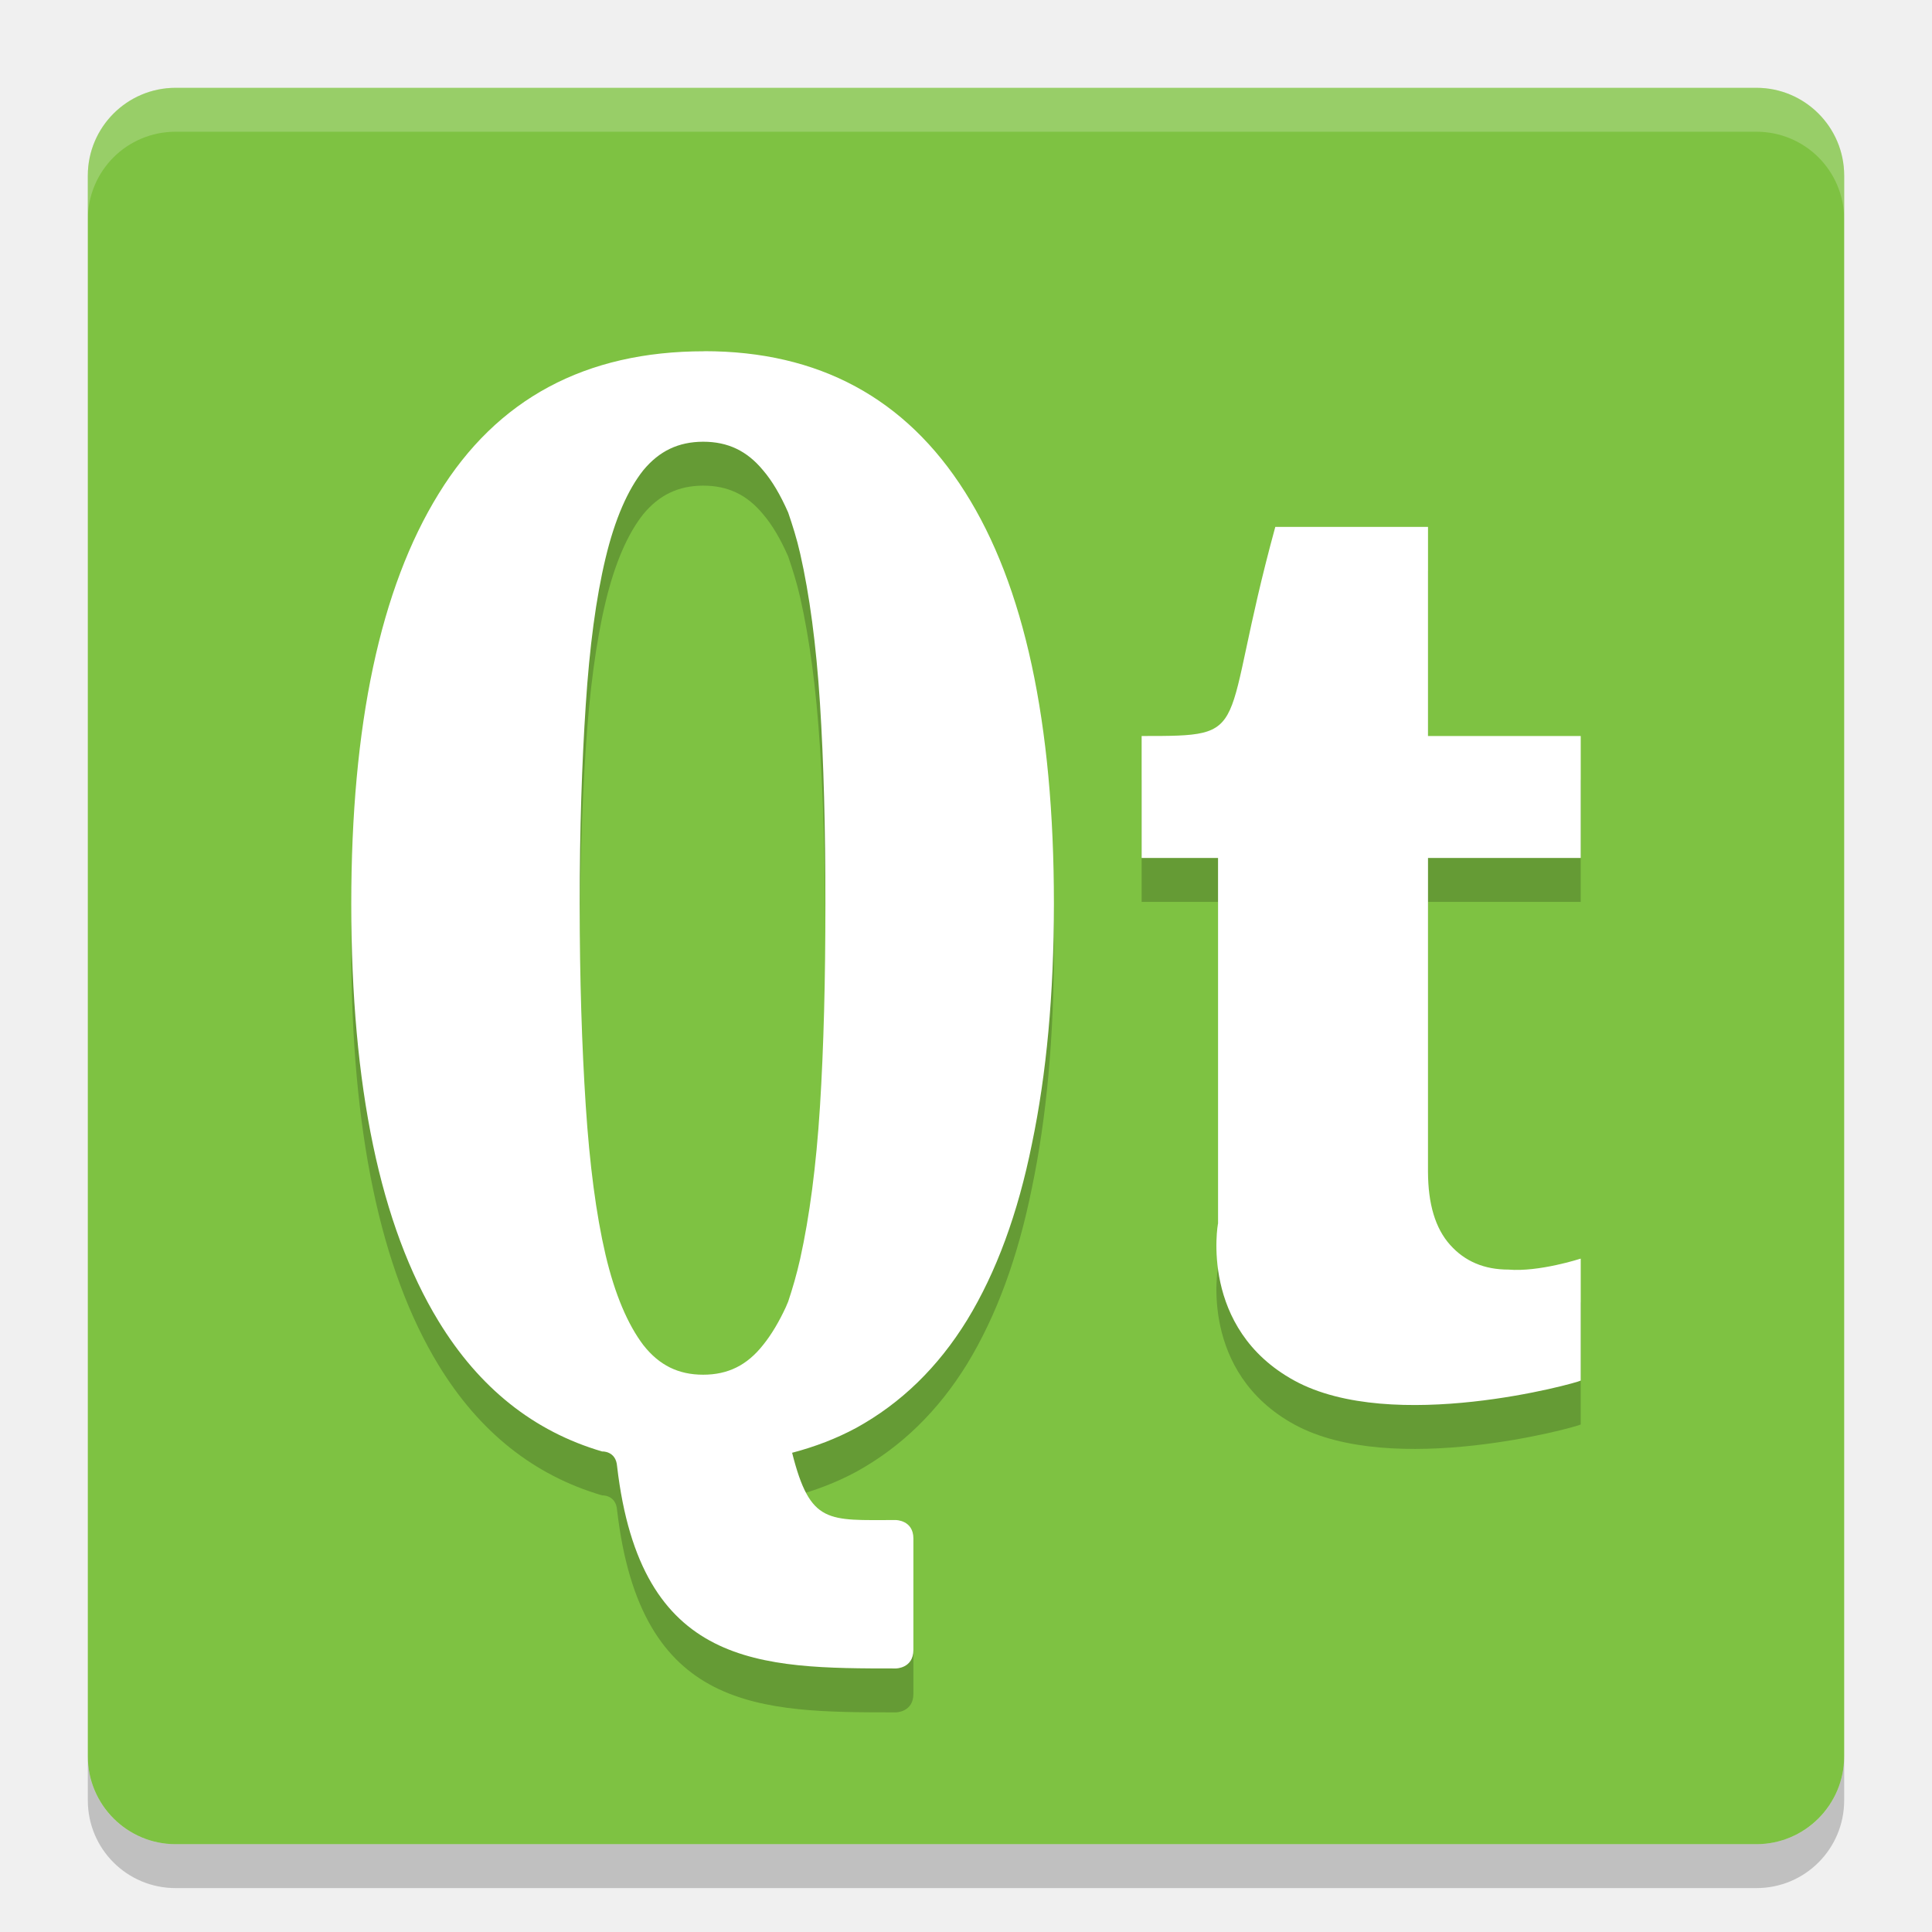
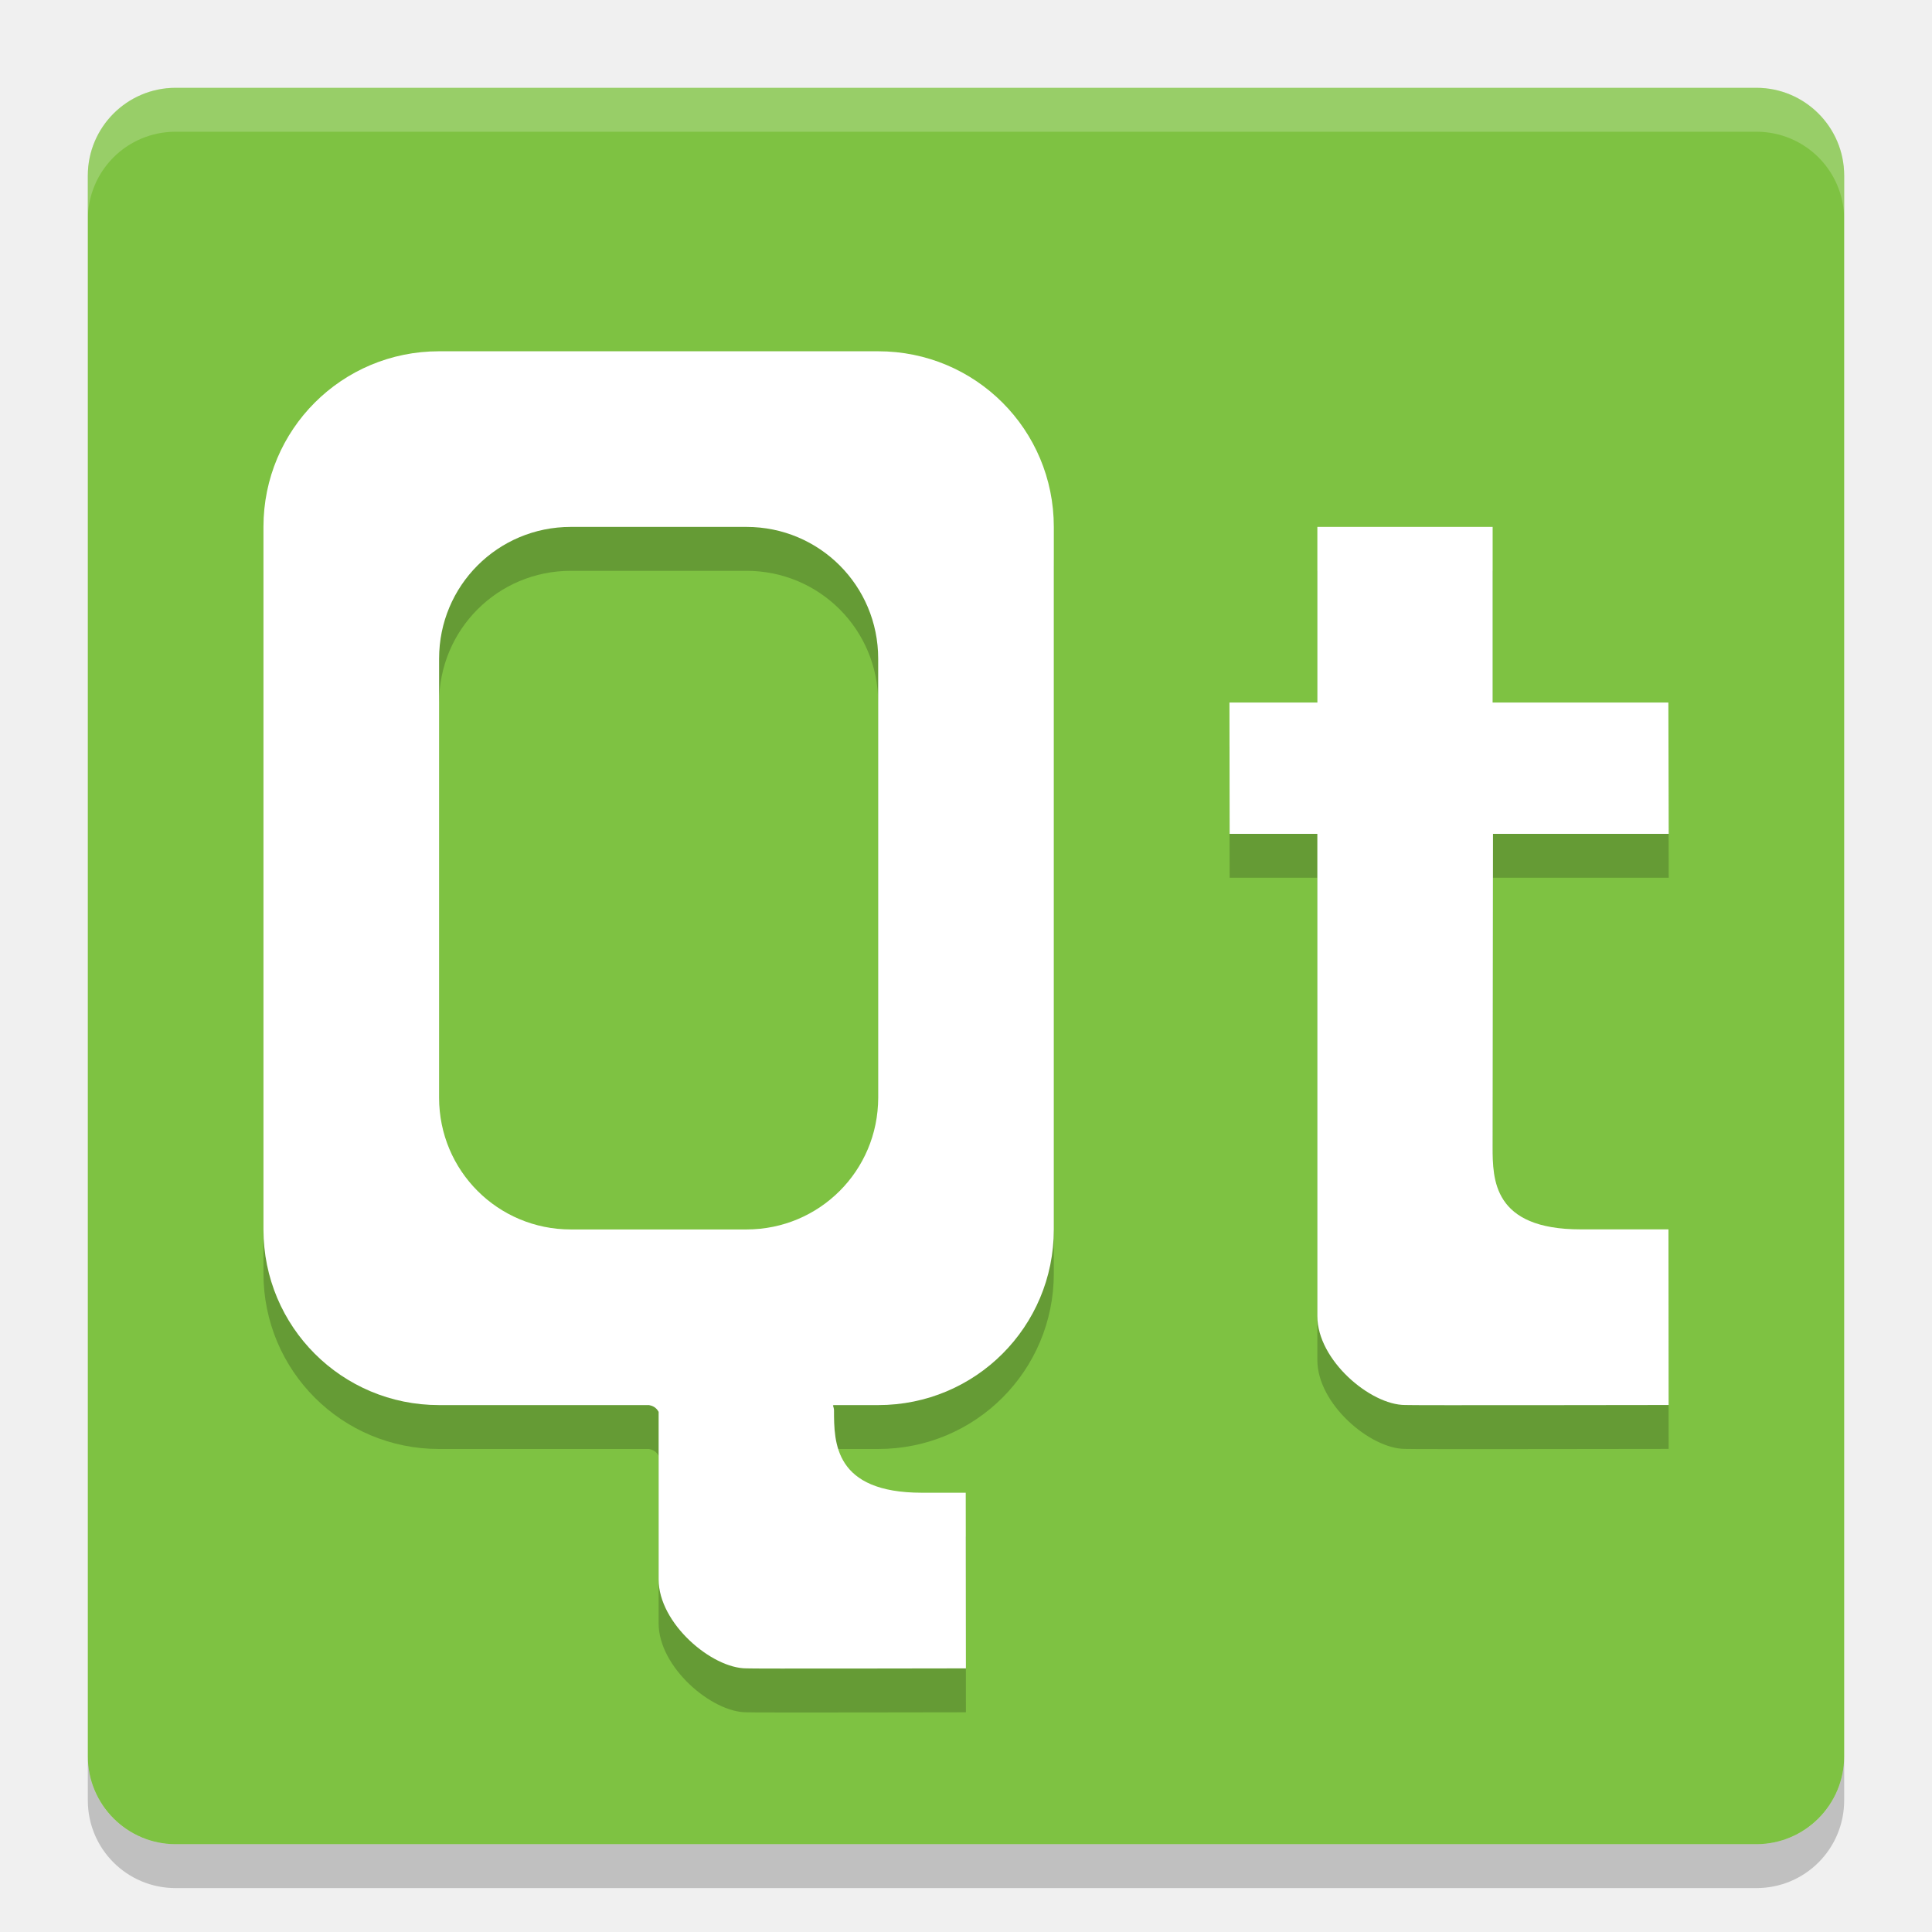
<svg xmlns="http://www.w3.org/2000/svg" height="22" width="22" version="1">
-   <rect transform="matrix(0,-1,-1,0,0,0)" rx="1" ry="1" height="20" width="20" y="-21" x="-21" fill="#7ec242" />
-   <path opacity=".2" fill="#fff" d="m2 1c-0.554 0-1 0.446-1 1v0.5c0-0.554 0.446-1 1-1h18c0.554 0 1 0.446 1 1v-0.5c0-0.554-0.446-1-1-1h-18z" />
-   <path opacity=".2" d="m2 21.5c-0.554 0-1-0.446-1-1v-0.5c0 0.554 0.446 1 1 1h18c0.554 0 1-0.446 1-1v0.5c0 0.554-0.446 1-1 1h-18z" />
-   <g opacity=".2" transform="translate(-1 -.5)">
-     <path style="enable-background:new" d="m14.87 14.936v-4.166h-0.87v-1.389c1.304 0 0.87 0 1.522-2.381h1.739v2.381h1.739v1.389h-1.739v3.571c0 0.369 0.084 0.648 0.252 0.835 0.168 0.188 0.389 0.281 0.663 0.281 0.349 0.03 0.824-0.125 0.824-0.125v1.389c-0.044 0.028-2.142 0.612-3.261 0-1.087-0.595-0.87-1.786-0.87-1.786z" />
-     <path style="enable-background:new" d="m9.019 5c-1.352 0-2.361 0.542-3.025 1.624-0.664 1.076-0.994 2.631-0.994 4.668 0 2.079 0.33 3.665 0.994 4.753 0.464 0.761 1.085 1.255 1.862 1.483 0 0 0.158-0.009 0.171 0.169 0.267 2.297 1.626 2.302 3.174 2.302 0 0 0.2 0 0.2-0.211v-1.268c0-0.211-0.2-0.211-0.2-0.211-0.774 0-0.974 0.054-1.181-0.766 0.262-0.069 0.505-0.162 0.731-0.284 0.51-0.281 0.931-0.69 1.262-1.228 0.332-0.544 0.578-1.212 0.738-2.007 0.166-0.795 0.25-1.706 0.25-2.733 0-2.061-0.337-3.624-1.012-4.688-0.676-1.07-1.667-1.604-2.969-1.604zm-0.012 1.03c0.283 0 0.5 0.105 0.681 0.324 0.107 0.124 0.201 0.287 0.287 0.482 0.049 0.144 0.098 0.296 0.137 0.469 0.106 0.467 0.182 1.033 0.225 1.703 0.043 0.67 0.062 1.433 0.062 2.284 0 0.858-0.019 1.629-0.062 2.311-0.043 0.677-0.119 1.251-0.225 1.73-0.04 0.178-0.087 0.339-0.137 0.489-0.01 0.019-0.016 0.041-0.025 0.059-0.08 0.173-0.167 0.319-0.262 0.436-0.182 0.23-0.399 0.337-0.681 0.337s-0.5-0.107-0.681-0.337c-0.177-0.234-0.324-0.575-0.431-1.03-0.108-0.463-0.181-1.028-0.225-1.697-0.044-0.675-0.069-1.443-0.069-2.297 0-0.848 0.025-1.601 0.069-2.264 0.043-0.662 0.117-1.22 0.225-1.671 0.107-0.449 0.255-0.783 0.431-1.004 0.181-0.218 0.398-0.323 0.681-0.324z" />
+   <rect style="fill:#7ec242" transform="matrix(0,-1,-1,0,0,0)" rx="1" ry="1" height="20" width="20" y="-21" x="-21" />
+   <path style="opacity:0.2;fill:#ffffff" d="M 2,1 C 1.446,1 1,1.446 1,2 l 0,0.5 c 0,-0.554 0.446,-1 1,-1 l 18,0 c 0.554,0 1,0.446 1,1 L 21,2 C 21,1.446 20.554,1 20,1 L 2,1 Z" />
+   <path style="opacity:0.2" d="m 2,21.5 c -0.554,0 -1,-0.446 -1,-1 L 1,20 c 0,0.554 0.446,1 1,1 l 18,0 c 0.554,0 1,-0.446 1,-1 l 0,0.5 c 0,0.554 -0.446,1 -1,1 l -18,0 z" />
+   <g style="opacity:0.2;fill:#000000;fill-opacity:1" transform="translate(-1,-0.5)">
+     <path d="m 16.001,10.495 -0.999,0 L 15,9 l 1.001,0 0,-2 1.996,0 0,2 2.001,0 0.004,1.495 -2.001,0 -0.004,3.566 c -7e-6,0.367 0.002,0.938 1.001,0.938 l 1.001,0 0.002,2 c 0,0 -3.002,0.005 -3.001,0 -0.395,0 -0.999,-0.511 -0.999,-1.011 0,-1.034 0,-5.492 -2e-4,-5.492 z" style="fill:#000000;fill-opacity:1;enable-background:new" />
+     <path style="fill:#000000;fill-opacity:1;enable-background:new" d="m 6,5 c -1.108,0 -2,0.892 -2,2 l 0,8 c 0,1.108 0.892,2 2,2 l 2.39,0 c 0.032,0.006 0.078,0.019 0.11,0.077 l 0,1.909 c 0,0.499 0.604,1.012 0.999,1.012 -3.995e-4,0.005 2.5,0 2.5,0 l -0.002,-2 -0.499,0 c -0.999,0 -1.001,-0.572 -1.001,-0.938 8.5e-5,-0.02 -0.007,-0.038 -0.012,-0.057 0.004,-8.5e-4 0.007,-0.002 0.011,-0.003 L 11,17 c 1.108,0 2,-0.892 2,-2 l 0,-8 c 0,-1.108 -0.892,-2 -2,-2 l -2.48,0 -2.52,0 z m 1.5,2 2,0 c 0.831,0 1.5,0.669 1.5,1.5 l 0,5 c 0,0.831 -0.669,1.5 -1.5,1.5 l -2,0 c -0.831,0 -1.5,-0.669 -1.5,-1.5 l 0,-5 c 0,-0.831 0.669,-1.5 1.5,-1.5 z" />
  </g>
-   <g fill="#fff" transform="translate(-1,-1)">
-     <path style="enable-background:new" d="m14.87 14.936v-4.166h-0.87v-1.389c1.304 0 0.87 0 1.522-2.381h1.739v2.381h1.739v1.389h-1.739v3.571c0 0.369 0.084 0.648 0.252 0.835 0.168 0.188 0.389 0.281 0.663 0.281 0.349 0.03 0.824-0.125 0.824-0.125v1.389c-0.044 0.028-2.142 0.612-3.261 0-1.087-0.595-0.87-1.786-0.87-1.786z" />
-     <path style="enable-background:new" d="m9.019 5c-1.352 0-2.361 0.542-3.025 1.624-0.664 1.076-0.994 2.631-0.994 4.668 0 2.079 0.33 3.665 0.994 4.753 0.464 0.761 1.085 1.255 1.862 1.483 0 0 0.158-0.009 0.171 0.169 0.267 2.297 1.626 2.302 3.174 2.302 0 0 0.2 0 0.2-0.211v-1.268c0-0.211-0.2-0.211-0.2-0.211-0.774 0-0.974 0.054-1.181-0.766 0.262-0.069 0.505-0.162 0.731-0.284 0.51-0.281 0.931-0.69 1.262-1.228 0.332-0.544 0.578-1.212 0.738-2.007 0.166-0.795 0.25-1.706 0.25-2.733 0-2.061-0.337-3.624-1.012-4.688-0.676-1.07-1.667-1.604-2.969-1.604zm-0.012 1.03c0.283 0 0.5 0.105 0.681 0.324 0.107 0.124 0.201 0.287 0.287 0.482 0.049 0.144 0.098 0.296 0.137 0.469 0.106 0.467 0.182 1.033 0.225 1.703 0.043 0.67 0.062 1.433 0.062 2.284 0 0.858-0.019 1.629-0.062 2.311-0.043 0.677-0.119 1.251-0.225 1.73-0.04 0.178-0.087 0.339-0.137 0.489-0.01 0.019-0.016 0.041-0.025 0.059-0.08 0.173-0.167 0.319-0.262 0.436-0.182 0.23-0.399 0.337-0.681 0.337s-0.5-0.107-0.681-0.337c-0.177-0.234-0.324-0.575-0.431-1.03-0.108-0.463-0.181-1.028-0.225-1.697-0.044-0.675-0.069-1.443-0.069-2.297 0-0.848 0.025-1.601 0.069-2.264 0.043-0.662 0.117-1.22 0.225-1.671 0.107-0.449 0.255-0.783 0.431-1.004 0.181-0.218 0.398-0.323 0.681-0.324z" />
+   <g transform="translate(-1,-1)">
+     <path style="fill:#ffffff;enable-background:new" d="m 16.001,10.495 -0.999,0 L 15,9 l 1.001,0 0,-2 1.996,0 0,2 2.001,0 0.004,1.495 -2.001,0 -0.004,3.566 c -7e-6,0.367 0.002,0.938 1.001,0.938 l 1.001,0 0.002,2 c 0,0 -3.002,0.005 -3.001,0 -0.395,0 -0.999,-0.511 -0.999,-1.011 0,-1.034 0,-5.492 -2e-4,-5.492 z" />
+     <path d="m 6,5 c -1.108,0 -2,0.892 -2,2 l 0,8 c 0,1.108 0.892,2 2,2 l 2.39,0 c 0.032,0.006 0.078,0.019 0.11,0.077 l 0,1.909 c 0,0.499 0.604,1.012 0.999,1.012 -3.995e-4,0.005 2.5,0 2.5,0 l -0.002,-2 -0.499,0 c -0.999,0 -1.001,-0.572 -1.001,-0.938 8.5e-5,-0.02 -0.007,-0.038 -0.012,-0.057 0.004,-8.5e-4 0.007,-0.002 0.011,-0.003 L 11,17 c 1.108,0 2,-0.892 2,-2 l 0,-8 c 0,-1.108 -0.892,-2 -2,-2 l -2.48,0 -2.52,0 z m 1.5,2 2,0 c 0.831,0 1.5,0.669 1.5,1.5 l 0,5 c 0,0.831 -0.669,1.5 -1.5,1.5 l -2,0 c -0.831,0 -1.5,-0.669 -1.5,-1.5 l 0,-5 c 0,-0.831 0.669,-1.5 1.5,-1.5 z" style="fill:#ffffff;fill-opacity:1;enable-background:new" />
  </g>
</svg>
